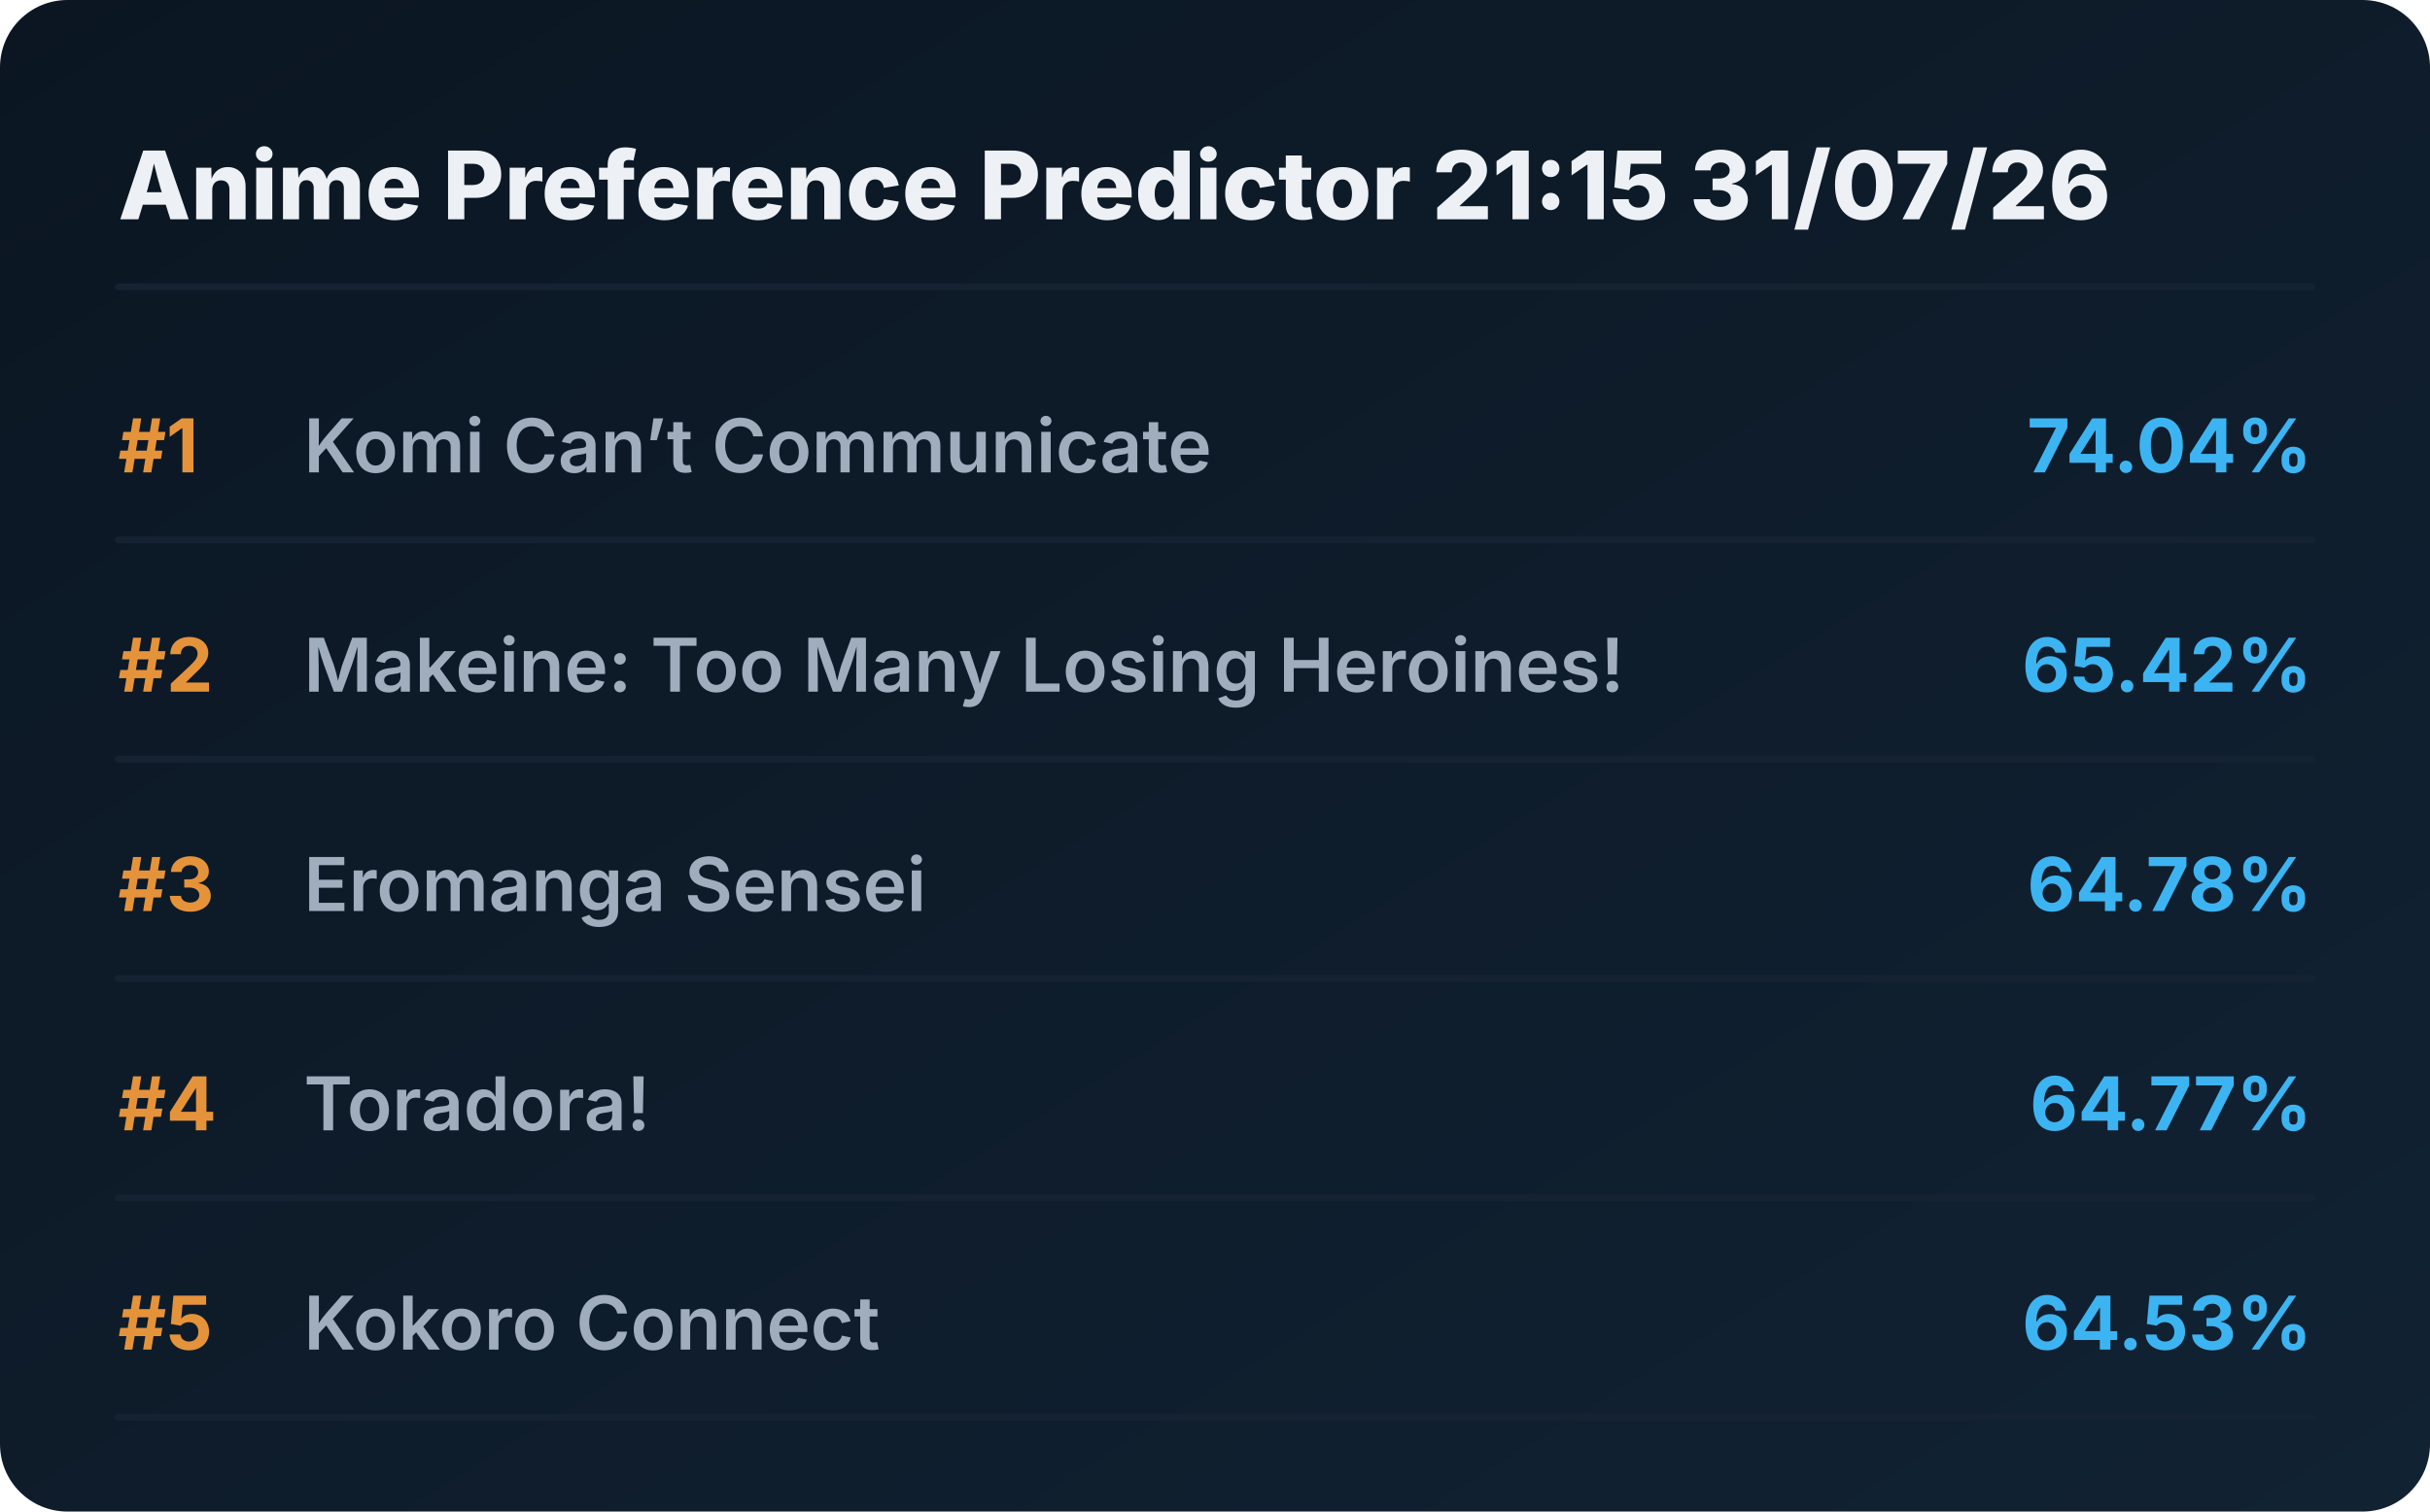
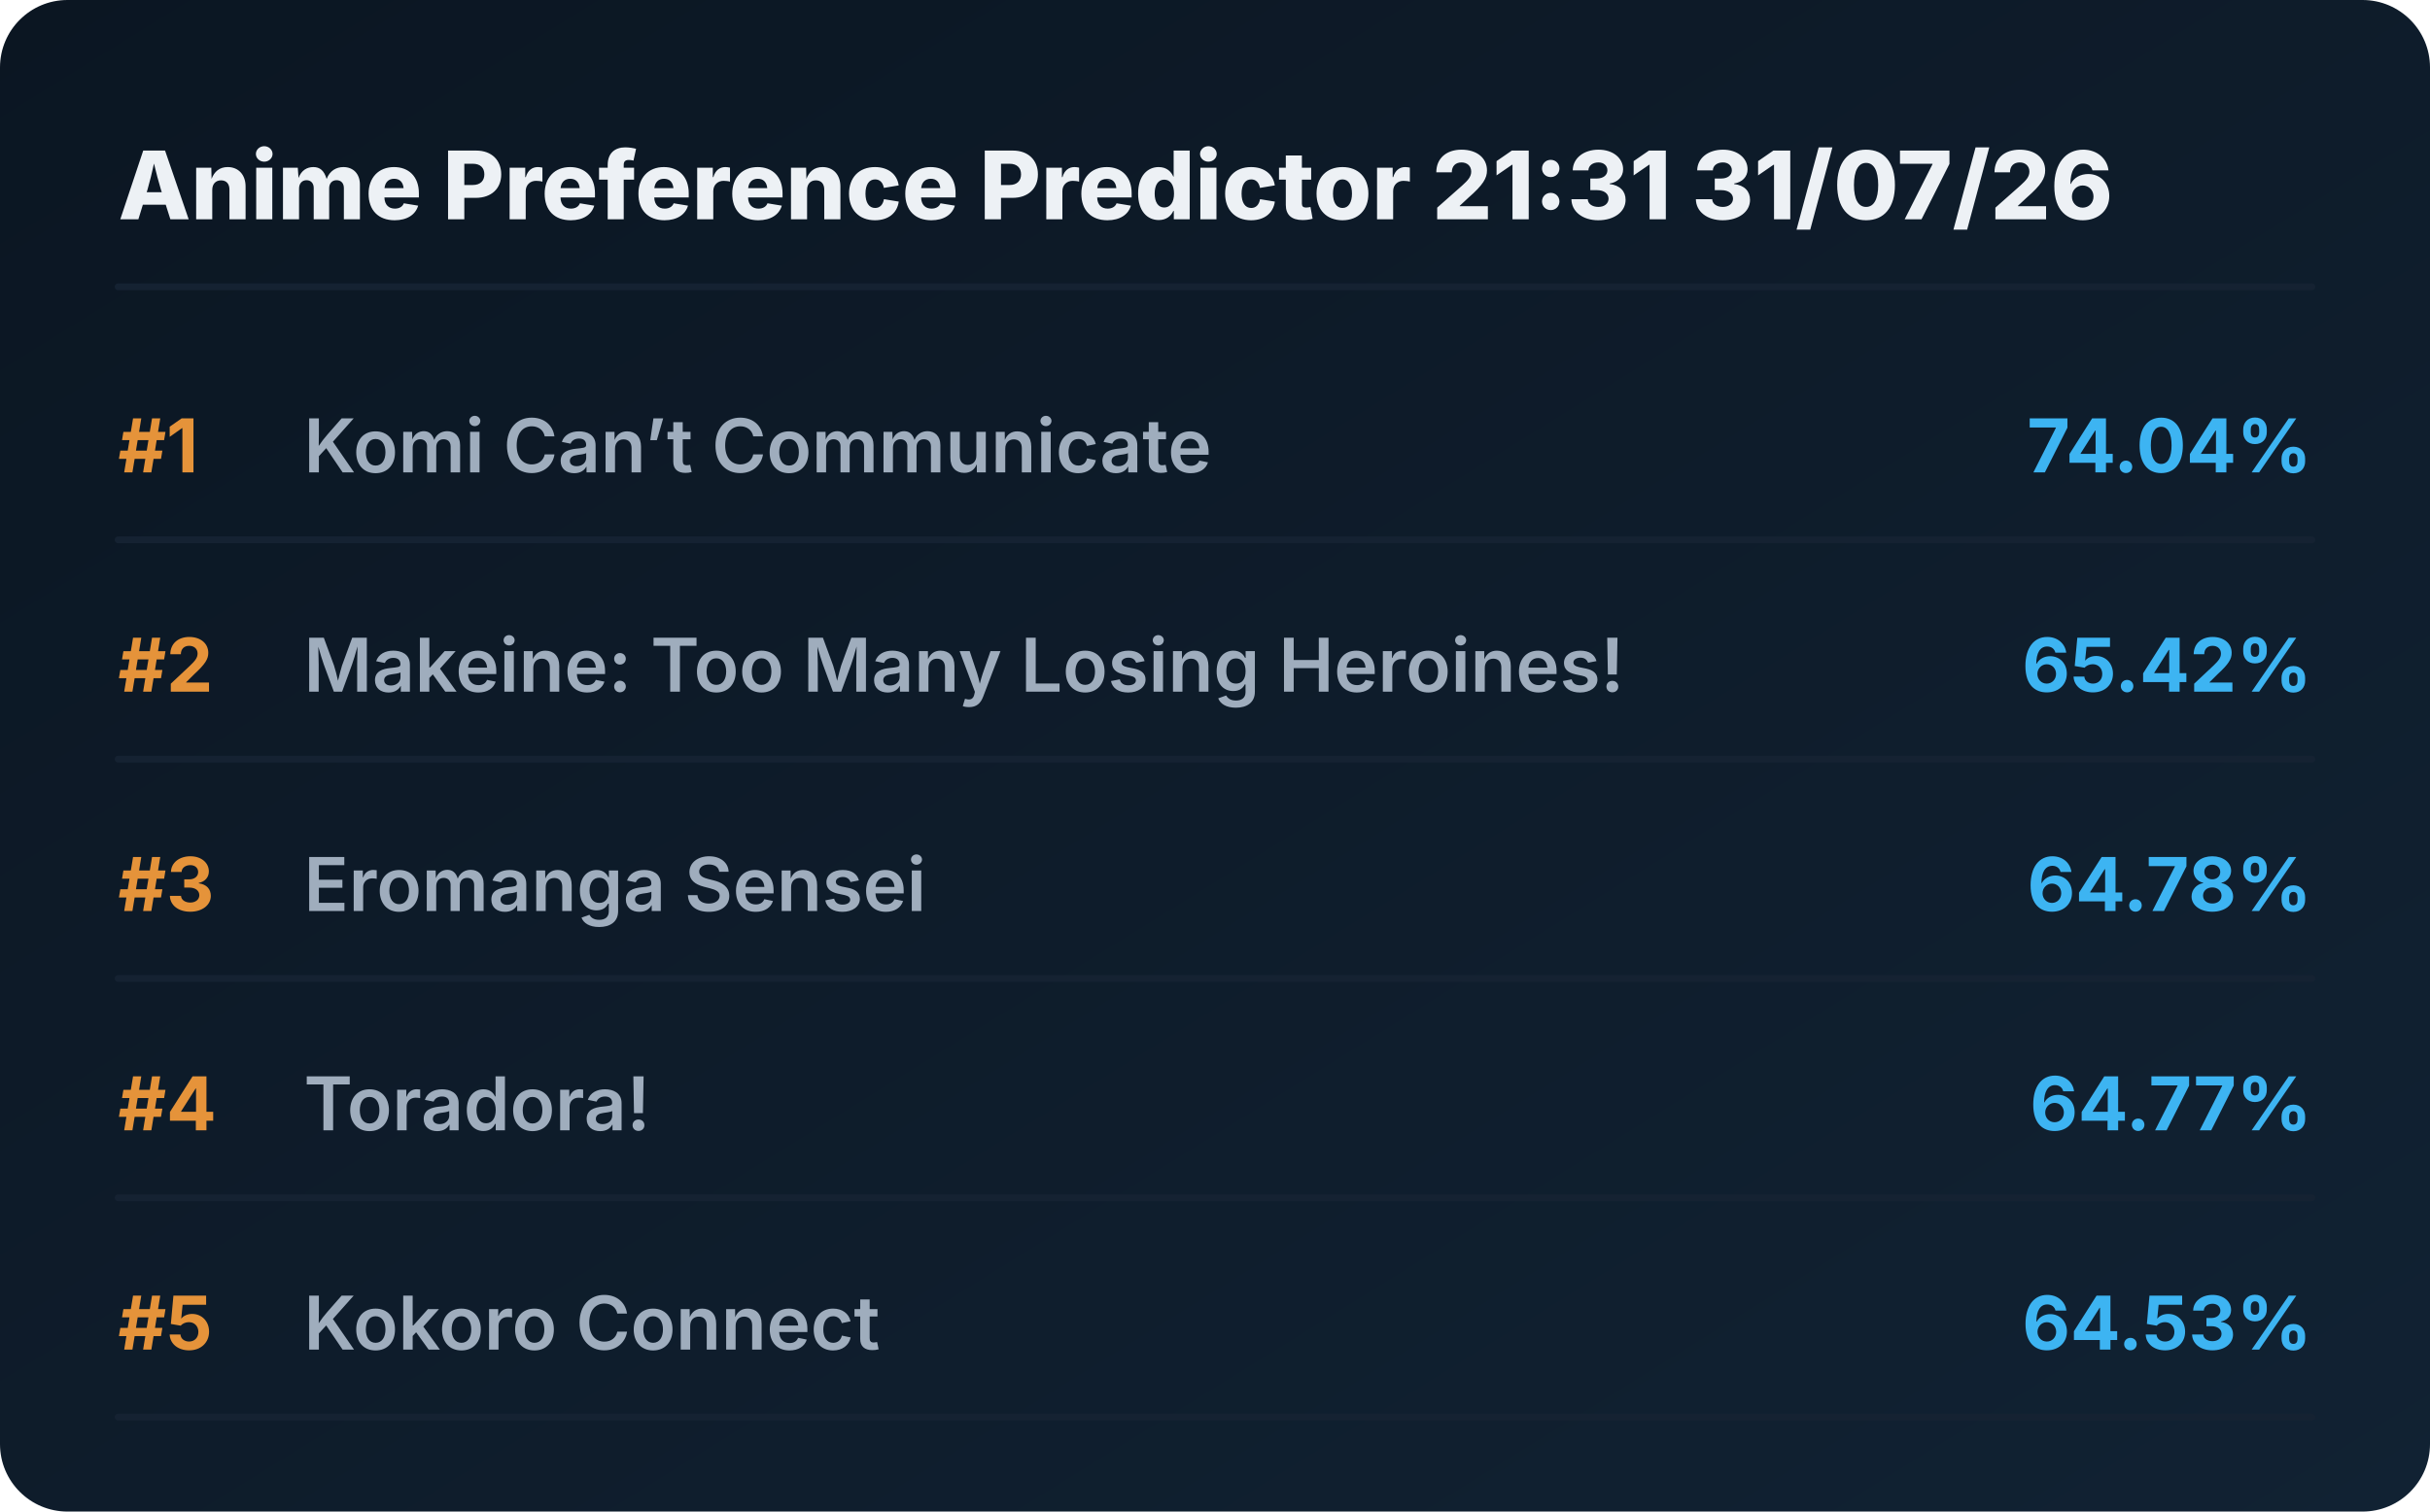
<svg xmlns="http://www.w3.org/2000/svg" viewBox="0 0 720 448" preserveAspectRatio="xMidYMid meet" style="width: 100%; height: auto; max-width: 720px;">
  <defs>
    <linearGradient id="boxGrad" x1="0%" y1="0%" x2="100%" y2="100%">
      <stop offset="0%" stop-color="#0b1622" />
      <stop offset="100%" stop-color="#112233" />
    </linearGradient>
    <clipPath id="titleClip">
      <rect x="90" y="0" width="510" height="100%" />
    </clipPath>
  </defs>
  <style>
    .bg { fill: url(#boxGrad); rx: 20px; }
    .header { font-family: 'Overpass', 'Inter', system-ui, sans-serif; font-weight: 800; font-size: 28px; fill: #edf1f5; }
    .rank { font-family: 'Overpass', 'Inter', system-ui, sans-serif; font-weight: 700; font-size: 22px; fill: #e5933a; }
    .title { font-family: 'Overpass', 'Inter', system-ui, sans-serif; font-weight: 600; font-size: 22px; fill: #9fadbd; }
    .score { font-family: 'Overpass', 'Inter', system-ui, sans-serif; font-weight: 700; font-size: 22px; fill: #3db4f2; }
    .line { stroke: #152232; stroke-width: 2; stroke-linecap: round; }
  </style>
  <rect class="bg" width="720" height="448" />
-   <text x="35" y="65" class="header">Anime Preference Predictor 21:15 31/07/26</text>
+   <text x="35" y="65" class="header">Anime Preference Predictor 21:31 31/07/26</text>
  <line x1="35" y1="85" x2="685" y2="85" class="line" />
  <g transform="translate(0, 0)">
    <text x="35" y="140" class="rank">#1</text>
    <text x="90" y="140" class="title">Komi Can’t Communicate</text>
    <text x="685" y="140" class="score" text-anchor="end">74.04%</text>
    <line x1="35" y1="160" x2="685" y2="160" class="line" />
  </g>
  <g transform="translate(0, 65)">
    <text x="35" y="140" class="rank">#2</text>
    <text x="90" y="140" class="title">Makeine: Too Many Losing Heroines!</text>
    <text x="685" y="140" class="score" text-anchor="end">65.42%</text>
    <line x1="35" y1="160" x2="685" y2="160" class="line" />
  </g>
  <g transform="translate(0, 130)">
    <text x="35" y="140" class="rank">#3</text>
    <text x="90" y="140" class="title">Eromanga Sensei</text>
    <text x="685" y="140" class="score" text-anchor="end">64.78%</text>
    <line x1="35" y1="160" x2="685" y2="160" class="line" />
  </g>
  <g transform="translate(0, 195)">
    <text x="35" y="140" class="rank">#4</text>
    <text x="90" y="140" class="title">Toradora!</text>
    <text x="685" y="140" class="score" text-anchor="end">64.77%</text>
    <line x1="35" y1="160" x2="685" y2="160" class="line" />
  </g>
  <g transform="translate(0, 260)">
    <text x="35" y="140" class="rank">#5</text>
    <text x="90" y="140" class="title">Kokoro Connect</text>
    <text x="685" y="140" class="score" text-anchor="end">64.53%</text>
    <line x1="35" y1="160" x2="685" y2="160" class="line" />
  </g>
</svg>
